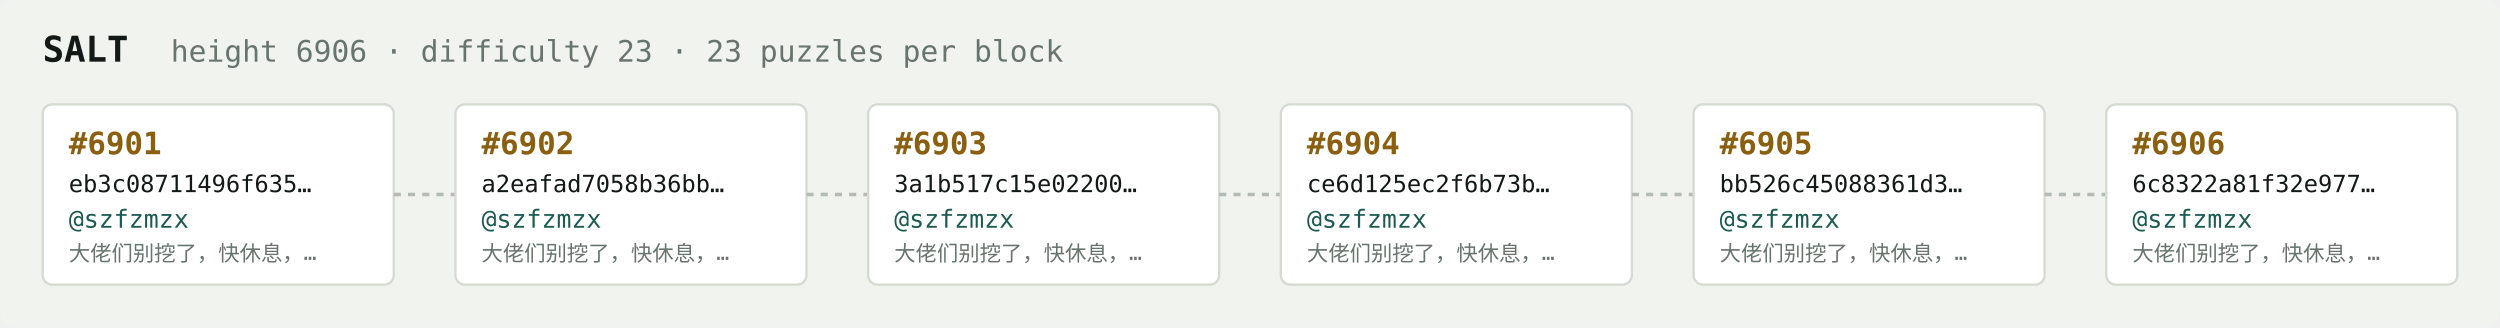
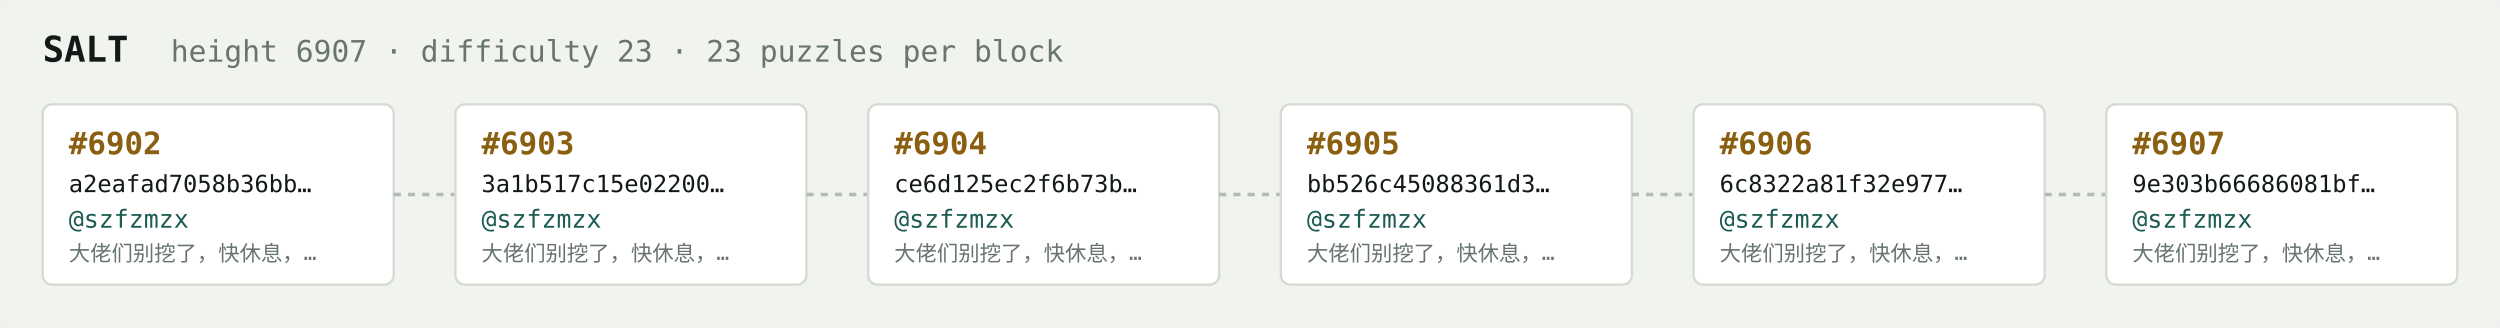
<svg xmlns="http://www.w3.org/2000/svg" width="1054" height="138" viewBox="0 0 1054 138" font-family="ui-monospace,SFMono-Regular,Menlo,monospace">
  <rect fill="#f1f3ef" width="1054" height="138" rx="6" />
  <text x="18" y="26" fill="#121916" font-size="15" font-weight="700">SALT</text>
-   <text x="72" y="26" fill="#68746e" font-size="12.5">height 6906 · difficulty 23 · 23 puzzles per block</text>
+   <text x="72" y="26" fill="#68746e" font-size="12.5">height 6907 · difficulty 23 · 23 puzzles per block</text>
  <rect x="18" y="44" width="148" height="76" rx="4" fill="#ffffff" stroke="#d5dbd2" stroke-width="1" />
-   <text x="29" y="65" fill="#8a5f10" font-size="13" font-weight="700">#6901</text>
-   <text x="29" y="81" fill="#121916" font-size="10">eb3c08711496f635…</text>
+   <text x="29" y="65" fill="#8a5f10" font-size="13" font-weight="700">#6902</text>
+   <text x="29" y="81" fill="#121916" font-size="10">a2eafad7058b36bb…</text>
  <text x="29" y="96" fill="#1c5b52" font-size="10.5">@szfzmzx</text>
  <text x="29" y="110" fill="#68746e" font-size="9">大佬们别挖了，快休息，…</text>
  <line x1="166" y1="82.0" x2="192" y2="82.0" stroke="#b3bcb4" stroke-width="1.5" stroke-dasharray="3 3" />
  <rect x="192" y="44" width="148" height="76" rx="4" fill="#ffffff" stroke="#d5dbd2" stroke-width="1" />
-   <text x="203" y="65" fill="#8a5f10" font-size="13" font-weight="700">#6902</text>
-   <text x="203" y="81" fill="#121916" font-size="10">a2eafad7058b36bb…</text>
+   <text x="203" y="65" fill="#8a5f10" font-size="13" font-weight="700">#6903</text>
+   <text x="203" y="81" fill="#121916" font-size="10">3a1b517c15e02200…</text>
  <text x="203" y="96" fill="#1c5b52" font-size="10.5">@szfzmzx</text>
  <text x="203" y="110" fill="#68746e" font-size="9">大佬们别挖了，快休息，…</text>
  <line x1="340" y1="82.0" x2="366" y2="82.0" stroke="#b3bcb4" stroke-width="1.5" stroke-dasharray="3 3" />
  <rect x="366" y="44" width="148" height="76" rx="4" fill="#ffffff" stroke="#d5dbd2" stroke-width="1" />
-   <text x="377" y="65" fill="#8a5f10" font-size="13" font-weight="700">#6903</text>
-   <text x="377" y="81" fill="#121916" font-size="10">3a1b517c15e02200…</text>
+   <text x="377" y="65" fill="#8a5f10" font-size="13" font-weight="700">#6904</text>
+   <text x="377" y="81" fill="#121916" font-size="10">ce6d125ec2f6b73b…</text>
  <text x="377" y="96" fill="#1c5b52" font-size="10.5">@szfzmzx</text>
  <text x="377" y="110" fill="#68746e" font-size="9">大佬们别挖了，快休息，…</text>
  <line x1="514" y1="82.0" x2="540" y2="82.0" stroke="#b3bcb4" stroke-width="1.5" stroke-dasharray="3 3" />
  <rect x="540" y="44" width="148" height="76" rx="4" fill="#ffffff" stroke="#d5dbd2" stroke-width="1" />
-   <text x="551" y="65" fill="#8a5f10" font-size="13" font-weight="700">#6904</text>
-   <text x="551" y="81" fill="#121916" font-size="10">ce6d125ec2f6b73b…</text>
+   <text x="551" y="65" fill="#8a5f10" font-size="13" font-weight="700">#6905</text>
+   <text x="551" y="81" fill="#121916" font-size="10">bb526c45088361d3…</text>
  <text x="551" y="96" fill="#1c5b52" font-size="10.5">@szfzmzx</text>
  <text x="551" y="110" fill="#68746e" font-size="9">大佬们别挖了，快休息，…</text>
  <line x1="688" y1="82.0" x2="714" y2="82.0" stroke="#b3bcb4" stroke-width="1.5" stroke-dasharray="3 3" />
  <rect x="714" y="44" width="148" height="76" rx="4" fill="#ffffff" stroke="#d5dbd2" stroke-width="1" />
-   <text x="725" y="65" fill="#8a5f10" font-size="13" font-weight="700">#6905</text>
-   <text x="725" y="81" fill="#121916" font-size="10">bb526c45088361d3…</text>
+   <text x="725" y="65" fill="#8a5f10" font-size="13" font-weight="700">#6906</text>
+   <text x="725" y="81" fill="#121916" font-size="10">6c8322a81f32e977…</text>
  <text x="725" y="96" fill="#1c5b52" font-size="10.5">@szfzmzx</text>
  <text x="725" y="110" fill="#68746e" font-size="9">大佬们别挖了，快休息，…</text>
  <line x1="862" y1="82.0" x2="888" y2="82.0" stroke="#b3bcb4" stroke-width="1.5" stroke-dasharray="3 3" />
  <rect x="888" y="44" width="148" height="76" rx="4" fill="#ffffff" stroke="#d5dbd2" stroke-width="1" />
-   <text x="899" y="65" fill="#8a5f10" font-size="13" font-weight="700">#6906</text>
-   <text x="899" y="81" fill="#121916" font-size="10">6c8322a81f32e977…</text>
+   <text x="899" y="65" fill="#8a5f10" font-size="13" font-weight="700">#6907</text>
+   <text x="899" y="81" fill="#121916" font-size="10">9e303b66686081bf…</text>
  <text x="899" y="96" fill="#1c5b52" font-size="10.5">@szfzmzx</text>
  <text x="899" y="110" fill="#68746e" font-size="9">大佬们别挖了，快休息，…</text>
</svg>
